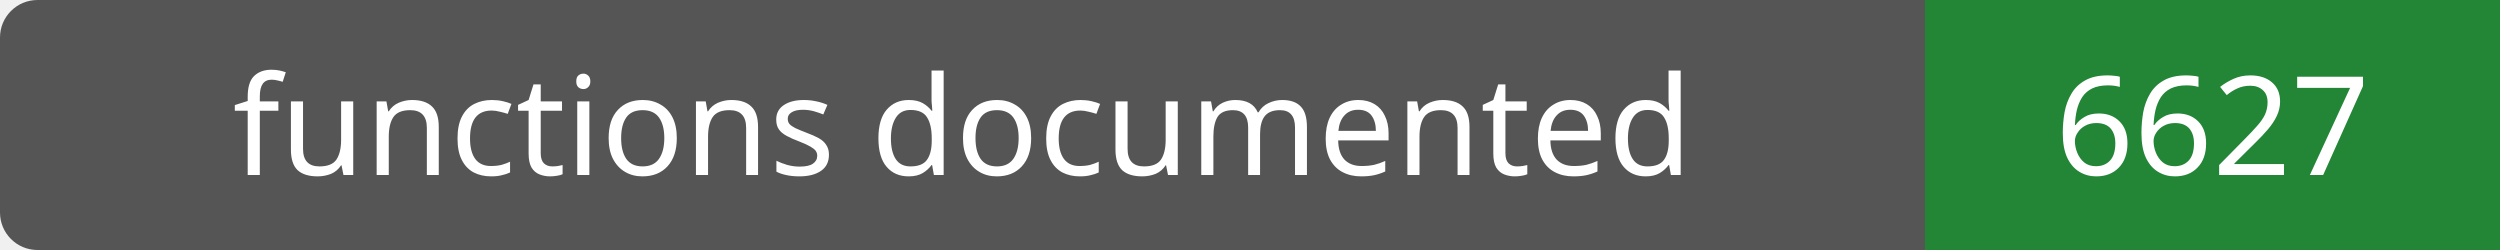
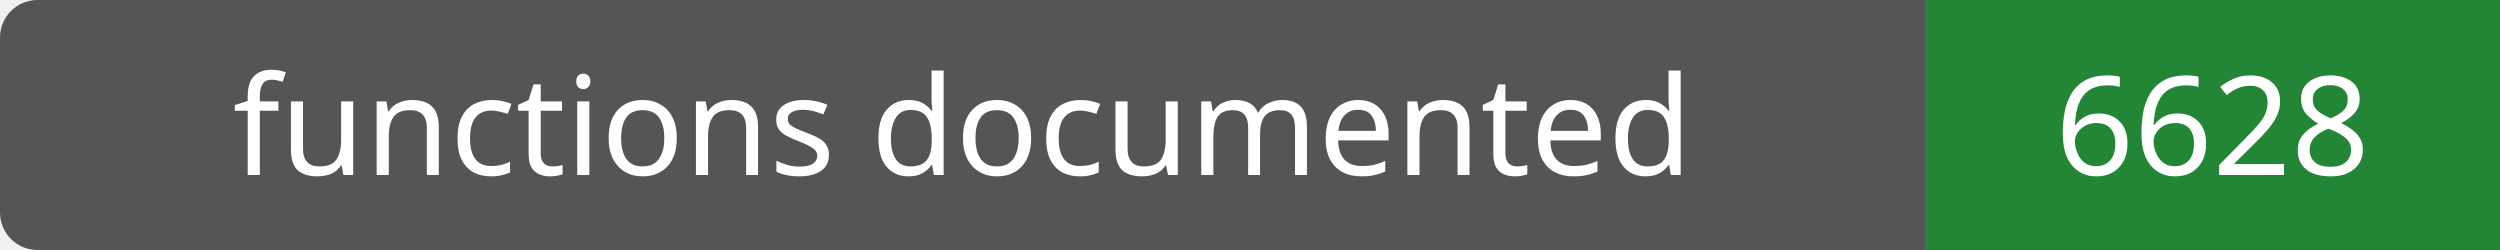
- <svg xmlns="http://www.w3.org/2000/svg" width="200" height="20" role="img" aria-label="functions documented: 6627">
+ <svg xmlns="http://www.w3.org/2000/svg" width="200" height="20" role="img" aria-label="functions documented: 6628">
  <rect width="200" height="20" rx="3" fill="#555" />
  <path fill="#238636" d="M154 0h46v20H154z" />
  <g fill="#fff" text-anchor="middle" font-family="Verdana,sans-serif" font-size="11">
    <text x="77.0" y="14">functions documented</text>
-     <text x="177.0" y="14">6627</text>
+     <text x="177.0" y="14">6628</text>
  </g>
</svg>
